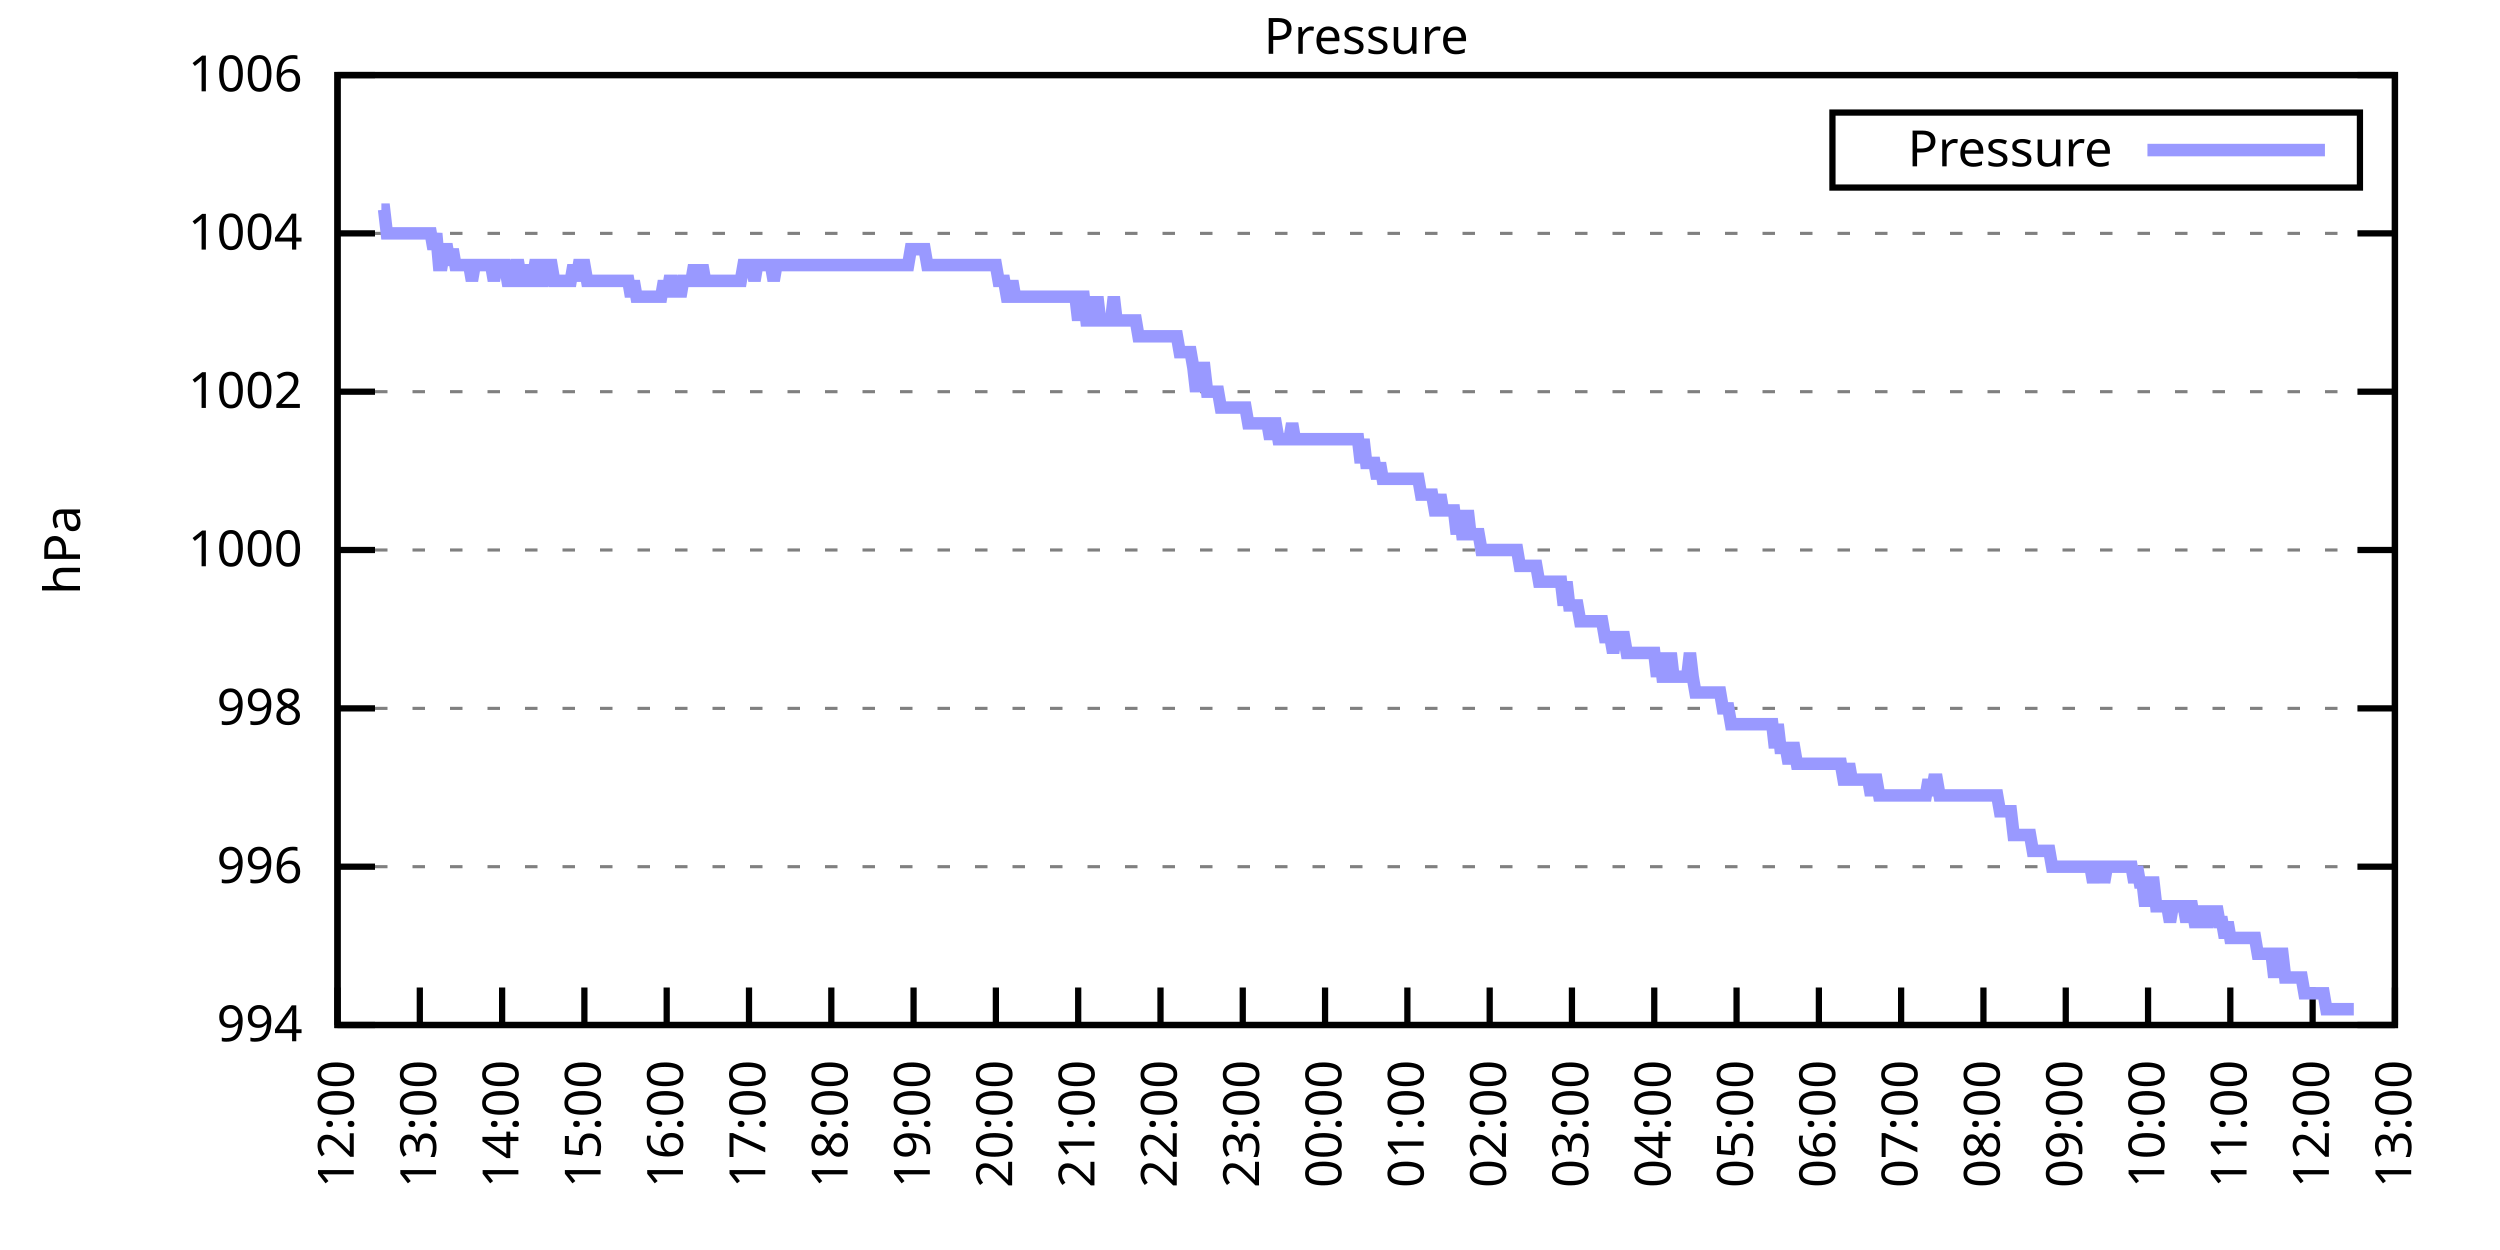
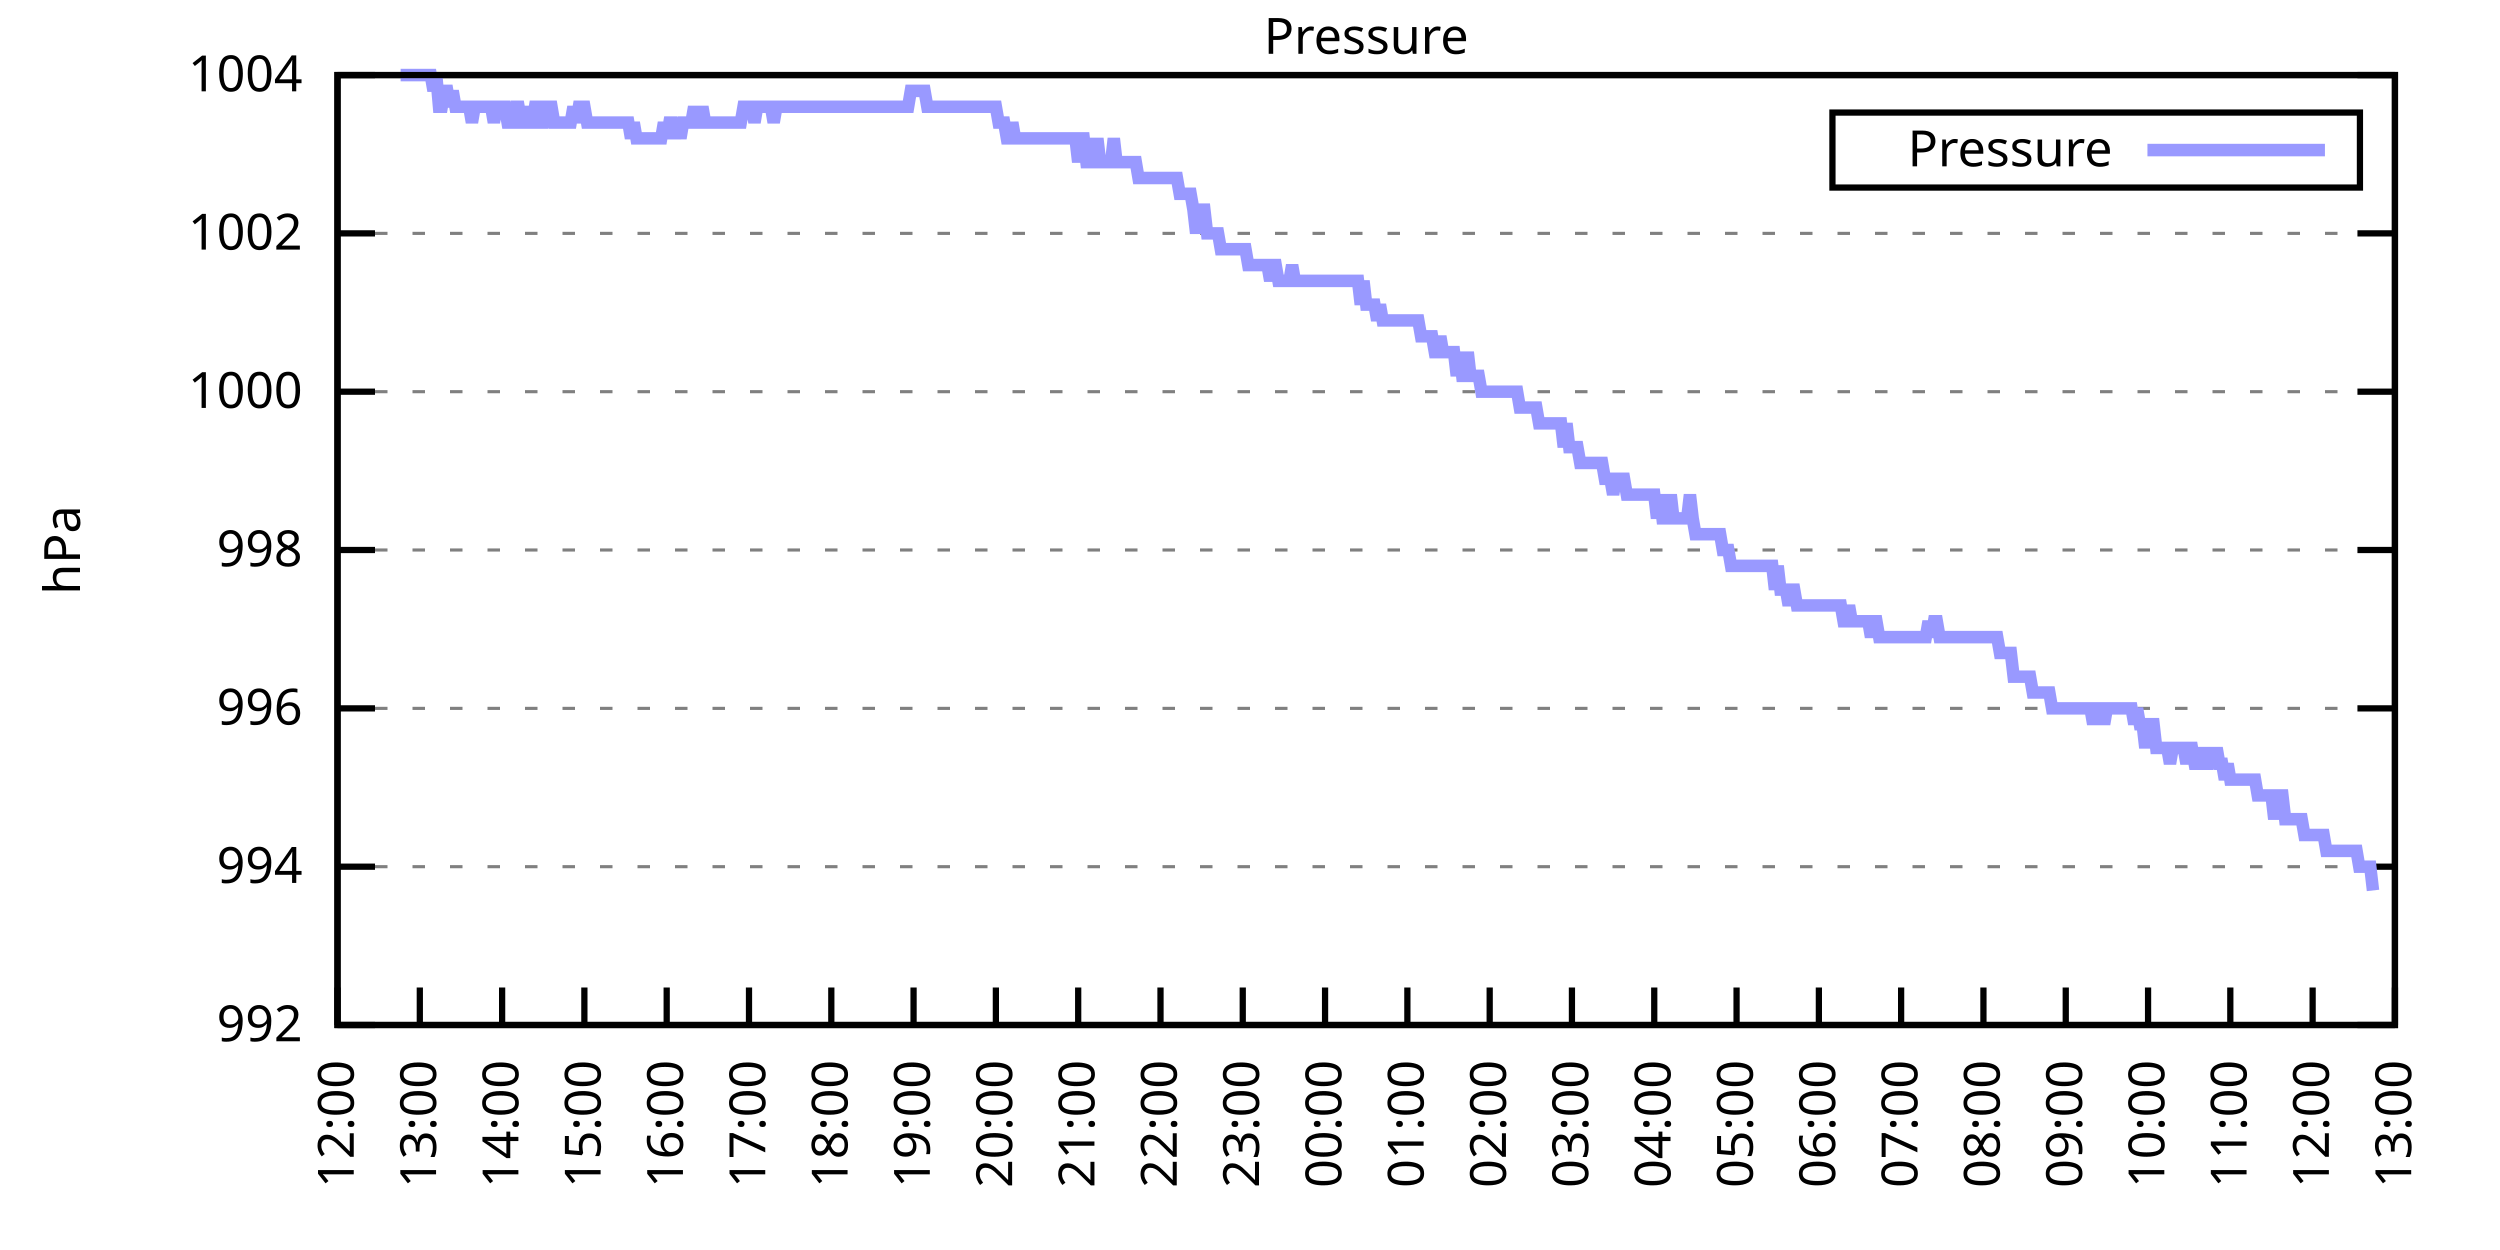
<svg xmlns="http://www.w3.org/2000/svg" xmlns:xlink="http://www.w3.org/1999/xlink" width="400" height="200" viewBox="0 0 400 200">
  <g id="gnuplot_canvas">
    <rect x="0" y="0" width="400" height="200" fill="none" />
    <defs>
      <circle id="gpDot" r="0.5" stroke-width="0.5" stroke="currentColor" />
      <path id="gpPt0" stroke-width="0.333" stroke="currentColor" d="M-1,0 h2 M0,-1 v2" />
      <path id="gpPt1" stroke-width="0.333" stroke="currentColor" d="M-1,-1 L1,1 M1,-1 L-1,1" />
      <path id="gpPt2" stroke-width="0.333" stroke="currentColor" d="M-1,0 L1,0 M0,-1 L0,1 M-1,-1 L1,1 M-1,1 L1,-1" />
      <rect id="gpPt3" stroke-width="0.333" stroke="currentColor" x="-1" y="-1" width="2" height="2" />
      <rect id="gpPt4" stroke-width="0.333" stroke="currentColor" fill="currentColor" x="-1" y="-1" width="2" height="2" />
      <circle id="gpPt5" stroke-width="0.333" stroke="currentColor" cx="0" cy="0" r="1" />
      <use xlink:href="#gpPt5" id="gpPt6" fill="currentColor" stroke="none" />
      <path id="gpPt7" stroke-width="0.333" stroke="currentColor" d="M0,-1.33 L-1.33,0.67 L1.33,0.67 z" />
      <use xlink:href="#gpPt7" id="gpPt8" fill="currentColor" stroke="none" />
      <use xlink:href="#gpPt7" id="gpPt9" stroke="currentColor" transform="rotate(180)" />
      <use xlink:href="#gpPt9" id="gpPt10" fill="currentColor" stroke="none" />
      <use xlink:href="#gpPt3" id="gpPt11" stroke="currentColor" transform="rotate(45)" />
      <use xlink:href="#gpPt11" id="gpPt12" fill="currentColor" stroke="none" />
      <path id="gpPt13" stroke-width="0.333" stroke="currentColor" d="M0,1.330 L1.265,0.411 L0.782,-1.067 L-0.782,-1.076 L-1.265,0.411 z" />
      <use xlink:href="#gpPt13" id="gpPt14" fill="currentColor" stroke="none" />
      <filter id="textbox" filterUnits="objectBoundingBox" x="0" y="0" height="1" width="1">
        <feFlood flood-color="white" flood-opacity="1" result="bgnd" />
        <feComposite in="SourceGraphic" in2="bgnd" operator="atop" />
      </filter>
      <filter id="greybox" filterUnits="objectBoundingBox" x="0" y="0" height="1" width="1">
        <feFlood flood-color="lightgrey" flood-opacity="1" result="grey" />
        <feComposite in="SourceGraphic" in2="grey" operator="atop" />
      </filter>
    </defs>
    <g fill="none" color="white" stroke="currentColor" stroke-width="1.00" stroke-linecap="butt" stroke-linejoin="miter">
</g>
    <g fill="none" color="black" stroke="currentColor" stroke-width="1.00" stroke-linecap="butt" stroke-linejoin="miter">
      <g stroke="none" shape-rendering="crispEdges">
        <polygon fill="rgb(255, 255, 255)" points="54.00,164.00 383.18,164.00 383.18,12.02 54.00,12.02 " />
      </g>
    </g>
    <g fill="none" color="black" stroke="currentColor" stroke-width="1.00" stroke-linecap="butt" stroke-linejoin="miter">
</g>
    <g fill="none" color="black" stroke="black" stroke-width="0.50" stroke-linecap="butt" stroke-linejoin="miter">
</g>
    <g fill="none" color="gray" stroke="currentColor" stroke-width="0.50" stroke-linecap="butt" stroke-linejoin="miter">
      <path stroke="gray" stroke-dasharray="2,4" class="gridline" d="M54.00,164.00 L383.19,164.00  " />
    </g>
    <g fill="none" color="gray" stroke="gray" stroke-width="1.00" stroke-linecap="butt" stroke-linejoin="miter">
</g>
    <g fill="none" color="black" stroke="currentColor" stroke-width="1.00" stroke-linecap="butt" stroke-linejoin="miter">
      <path stroke="black" d="M54.00,164.00 L60.00,164.00 M383.19,164.00 L377.19,164.00  " />
      <g transform="translate(48.40,166.60)" stroke="none" fill="black" font-family="Sans" font-size="8.00" text-anchor="end">
        <text>
-           <tspan font-family="Sans"> 994</tspan>
+           <tspan font-family="Sans"> 992</tspan>
        </text>
      </g>
    </g>
    <g fill="none" color="black" stroke="currentColor" stroke-width="1.00" stroke-linecap="butt" stroke-linejoin="miter">
</g>
    <g fill="none" color="black" stroke="black" stroke-width="0.50" stroke-linecap="butt" stroke-linejoin="miter">
</g>
    <g fill="none" color="gray" stroke="currentColor" stroke-width="0.50" stroke-linecap="butt" stroke-linejoin="miter">
      <path stroke="gray" stroke-dasharray="2,4" class="gridline" d="M54.00,138.67 L383.19,138.67  " />
    </g>
    <g fill="none" color="gray" stroke="gray" stroke-width="1.00" stroke-linecap="butt" stroke-linejoin="miter">
</g>
    <g fill="none" color="black" stroke="currentColor" stroke-width="1.00" stroke-linecap="butt" stroke-linejoin="miter">
      <path stroke="black" d="M54.00,138.67 L60.00,138.67 M383.19,138.67 L377.19,138.67  " />
      <g transform="translate(48.40,141.27)" stroke="none" fill="black" font-family="Sans" font-size="8.00" text-anchor="end">
        <text>
-           <tspan font-family="Sans"> 996</tspan>
+           <tspan font-family="Sans"> 994</tspan>
        </text>
      </g>
    </g>
    <g fill="none" color="black" stroke="currentColor" stroke-width="1.00" stroke-linecap="butt" stroke-linejoin="miter">
</g>
    <g fill="none" color="black" stroke="black" stroke-width="0.50" stroke-linecap="butt" stroke-linejoin="miter">
</g>
    <g fill="none" color="gray" stroke="currentColor" stroke-width="0.50" stroke-linecap="butt" stroke-linejoin="miter">
      <path stroke="gray" stroke-dasharray="2,4" class="gridline" d="M54.00,113.34 L383.19,113.34  " />
    </g>
    <g fill="none" color="gray" stroke="gray" stroke-width="1.00" stroke-linecap="butt" stroke-linejoin="miter">
</g>
    <g fill="none" color="black" stroke="currentColor" stroke-width="1.00" stroke-linecap="butt" stroke-linejoin="miter">
      <path stroke="black" d="M54.00,113.34 L60.00,113.34 M383.19,113.34 L377.19,113.34  " />
      <g transform="translate(48.40,115.94)" stroke="none" fill="black" font-family="Sans" font-size="8.00" text-anchor="end">
        <text>
-           <tspan font-family="Sans"> 998</tspan>
+           <tspan font-family="Sans"> 996</tspan>
        </text>
      </g>
    </g>
    <g fill="none" color="black" stroke="currentColor" stroke-width="1.00" stroke-linecap="butt" stroke-linejoin="miter">
</g>
    <g fill="none" color="black" stroke="black" stroke-width="0.50" stroke-linecap="butt" stroke-linejoin="miter">
</g>
    <g fill="none" color="gray" stroke="currentColor" stroke-width="0.50" stroke-linecap="butt" stroke-linejoin="miter">
      <path stroke="gray" stroke-dasharray="2,4" class="gridline" d="M54.00,88.00 L383.19,88.00  " />
    </g>
    <g fill="none" color="gray" stroke="gray" stroke-width="1.00" stroke-linecap="butt" stroke-linejoin="miter">
</g>
    <g fill="none" color="black" stroke="currentColor" stroke-width="1.00" stroke-linecap="butt" stroke-linejoin="miter">
      <path stroke="black" d="M54.00,88.00 L60.00,88.00 M383.19,88.00 L377.19,88.00  " />
      <g transform="translate(48.40,90.60)" stroke="none" fill="black" font-family="Sans" font-size="8.00" text-anchor="end">
        <text>
-           <tspan font-family="Sans"> 1000</tspan>
+           <tspan font-family="Sans"> 998</tspan>
        </text>
      </g>
    </g>
    <g fill="none" color="black" stroke="currentColor" stroke-width="1.00" stroke-linecap="butt" stroke-linejoin="miter">
</g>
    <g fill="none" color="black" stroke="black" stroke-width="0.50" stroke-linecap="butt" stroke-linejoin="miter">
</g>
    <g fill="none" color="gray" stroke="currentColor" stroke-width="0.50" stroke-linecap="butt" stroke-linejoin="miter">
      <path stroke="gray" stroke-dasharray="2,4" class="gridline" d="M54.00,62.67 L383.19,62.67  " />
    </g>
    <g fill="none" color="gray" stroke="gray" stroke-width="1.00" stroke-linecap="butt" stroke-linejoin="miter">
</g>
    <g fill="none" color="black" stroke="currentColor" stroke-width="1.00" stroke-linecap="butt" stroke-linejoin="miter">
      <path stroke="black" d="M54.00,62.67 L60.00,62.67 M383.19,62.67 L377.19,62.67  " />
      <g transform="translate(48.40,65.27)" stroke="none" fill="black" font-family="Sans" font-size="8.00" text-anchor="end">
        <text>
-           <tspan font-family="Sans"> 1002</tspan>
+           <tspan font-family="Sans"> 1000</tspan>
        </text>
      </g>
    </g>
    <g fill="none" color="black" stroke="currentColor" stroke-width="1.00" stroke-linecap="butt" stroke-linejoin="miter">
</g>
    <g fill="none" color="black" stroke="black" stroke-width="0.50" stroke-linecap="butt" stroke-linejoin="miter">
</g>
    <g fill="none" color="gray" stroke="currentColor" stroke-width="0.50" stroke-linecap="butt" stroke-linejoin="miter">
      <path stroke="gray" stroke-dasharray="2,4" class="gridline" d="M54.00,37.34 L383.19,37.34  " />
    </g>
    <g fill="none" color="gray" stroke="gray" stroke-width="1.00" stroke-linecap="butt" stroke-linejoin="miter">
</g>
    <g fill="none" color="black" stroke="currentColor" stroke-width="1.00" stroke-linecap="butt" stroke-linejoin="miter">
      <path stroke="black" d="M54.00,37.34 L60.00,37.34 M383.19,37.34 L377.19,37.34  " />
      <g transform="translate(48.40,39.94)" stroke="none" fill="black" font-family="Sans" font-size="8.00" text-anchor="end">
        <text>
-           <tspan font-family="Sans"> 1004</tspan>
+           <tspan font-family="Sans"> 1002</tspan>
        </text>
      </g>
    </g>
    <g fill="none" color="black" stroke="currentColor" stroke-width="1.00" stroke-linecap="butt" stroke-linejoin="miter">
</g>
    <g fill="none" color="black" stroke="black" stroke-width="0.50" stroke-linecap="butt" stroke-linejoin="miter">
</g>
    <g fill="none" color="gray" stroke="currentColor" stroke-width="0.50" stroke-linecap="butt" stroke-linejoin="miter">
      <path stroke="gray" stroke-dasharray="2,4" class="gridline" d="M54.00,12.01 L383.19,12.01  " />
    </g>
    <g fill="none" color="gray" stroke="gray" stroke-width="1.00" stroke-linecap="butt" stroke-linejoin="miter">
</g>
    <g fill="none" color="black" stroke="currentColor" stroke-width="1.00" stroke-linecap="butt" stroke-linejoin="miter">
      <path stroke="black" d="M54.00,12.01 L60.00,12.01 M383.19,12.01 L377.19,12.01  " />
      <g transform="translate(48.40,14.61)" stroke="none" fill="black" font-family="Sans" font-size="8.00" text-anchor="end">
        <text>
-           <tspan font-family="Sans"> 1006</tspan>
+           <tspan font-family="Sans"> 1004</tspan>
        </text>
      </g>
    </g>
    <g fill="none" color="black" stroke="currentColor" stroke-width="1.00" stroke-linecap="butt" stroke-linejoin="miter">
      <path stroke="black" d="M54.00,164.00 L54.00,158.00  " />
      <g transform="translate(56.60,169.60) rotate(270.00)" stroke="none" fill="black" font-family="Sans" font-size="8.00" text-anchor="end">
        <text>
          <tspan font-family="Sans">12:00</tspan>
        </text>
      </g>
    </g>
    <g fill="none" color="black" stroke="currentColor" stroke-width="1.00" stroke-linecap="butt" stroke-linejoin="miter">
      <path stroke="black" d="M67.17,164.00 L67.17,158.00  " />
      <g transform="translate(69.77,169.60) rotate(270.00)" stroke="none" fill="black" font-family="Sans" font-size="8.00" text-anchor="end">
        <text>
          <tspan font-family="Sans">13:00</tspan>
        </text>
      </g>
    </g>
    <g fill="none" color="black" stroke="currentColor" stroke-width="1.00" stroke-linecap="butt" stroke-linejoin="miter">
      <path stroke="black" d="M80.34,164.00 L80.34,158.00  " />
      <g transform="translate(82.94,169.60) rotate(270.00)" stroke="none" fill="black" font-family="Sans" font-size="8.00" text-anchor="end">
        <text>
          <tspan font-family="Sans">14:00</tspan>
        </text>
      </g>
    </g>
    <g fill="none" color="black" stroke="currentColor" stroke-width="1.00" stroke-linecap="butt" stroke-linejoin="miter">
      <path stroke="black" d="M93.50,164.00 L93.50,158.00  " />
      <g transform="translate(96.10,169.60) rotate(270.00)" stroke="none" fill="black" font-family="Sans" font-size="8.00" text-anchor="end">
        <text>
          <tspan font-family="Sans">15:00</tspan>
        </text>
      </g>
    </g>
    <g fill="none" color="black" stroke="currentColor" stroke-width="1.00" stroke-linecap="butt" stroke-linejoin="miter">
      <path stroke="black" d="M106.67,164.00 L106.67,158.00  " />
      <g transform="translate(109.27,169.60) rotate(270.00)" stroke="none" fill="black" font-family="Sans" font-size="8.00" text-anchor="end">
        <text>
          <tspan font-family="Sans">16:00</tspan>
        </text>
      </g>
    </g>
    <g fill="none" color="black" stroke="currentColor" stroke-width="1.00" stroke-linecap="butt" stroke-linejoin="miter">
      <path stroke="black" d="M119.84,164.00 L119.84,158.00  " />
      <g transform="translate(122.44,169.60) rotate(270.00)" stroke="none" fill="black" font-family="Sans" font-size="8.00" text-anchor="end">
        <text>
          <tspan font-family="Sans">17:00</tspan>
        </text>
      </g>
    </g>
    <g fill="none" color="black" stroke="currentColor" stroke-width="1.00" stroke-linecap="butt" stroke-linejoin="miter">
      <path stroke="black" d="M133.01,164.00 L133.01,158.00  " />
      <g transform="translate(135.61,169.60) rotate(270.00)" stroke="none" fill="black" font-family="Sans" font-size="8.00" text-anchor="end">
        <text>
          <tspan font-family="Sans">18:00</tspan>
        </text>
      </g>
    </g>
    <g fill="none" color="black" stroke="currentColor" stroke-width="1.00" stroke-linecap="butt" stroke-linejoin="miter">
      <path stroke="black" d="M146.17,164.00 L146.17,158.00  " />
      <g transform="translate(148.77,169.60) rotate(270.00)" stroke="none" fill="black" font-family="Sans" font-size="8.00" text-anchor="end">
        <text>
          <tspan font-family="Sans">19:00</tspan>
        </text>
      </g>
    </g>
    <g fill="none" color="black" stroke="currentColor" stroke-width="1.00" stroke-linecap="butt" stroke-linejoin="miter">
      <path stroke="black" d="M159.34,164.00 L159.34,158.00  " />
      <g transform="translate(161.94,169.60) rotate(270.00)" stroke="none" fill="black" font-family="Sans" font-size="8.00" text-anchor="end">
        <text>
          <tspan font-family="Sans">20:00</tspan>
        </text>
      </g>
    </g>
    <g fill="none" color="black" stroke="currentColor" stroke-width="1.00" stroke-linecap="butt" stroke-linejoin="miter">
      <path stroke="black" d="M172.51,164.00 L172.51,158.00  " />
      <g transform="translate(175.11,169.60) rotate(270.00)" stroke="none" fill="black" font-family="Sans" font-size="8.00" text-anchor="end">
        <text>
          <tspan font-family="Sans">21:00</tspan>
        </text>
      </g>
    </g>
    <g fill="none" color="black" stroke="currentColor" stroke-width="1.00" stroke-linecap="butt" stroke-linejoin="miter">
      <path stroke="black" d="M185.68,164.00 L185.68,158.00  " />
      <g transform="translate(188.28,169.60) rotate(270.00)" stroke="none" fill="black" font-family="Sans" font-size="8.00" text-anchor="end">
        <text>
          <tspan font-family="Sans">22:00</tspan>
        </text>
      </g>
    </g>
    <g fill="none" color="black" stroke="currentColor" stroke-width="1.00" stroke-linecap="butt" stroke-linejoin="miter">
      <path stroke="black" d="M198.84,164.00 L198.84,158.00  " />
      <g transform="translate(201.44,169.60) rotate(270.00)" stroke="none" fill="black" font-family="Sans" font-size="8.00" text-anchor="end">
        <text>
          <tspan font-family="Sans">23:00</tspan>
        </text>
      </g>
    </g>
    <g fill="none" color="black" stroke="currentColor" stroke-width="1.00" stroke-linecap="butt" stroke-linejoin="miter">
      <path stroke="black" d="M212.01,164.00 L212.01,158.00  " />
      <g transform="translate(214.61,169.60) rotate(270.00)" stroke="none" fill="black" font-family="Sans" font-size="8.00" text-anchor="end">
        <text>
          <tspan font-family="Sans">00:00</tspan>
        </text>
      </g>
    </g>
    <g fill="none" color="black" stroke="currentColor" stroke-width="1.00" stroke-linecap="butt" stroke-linejoin="miter">
      <path stroke="black" d="M225.18,164.00 L225.18,158.00  " />
      <g transform="translate(227.78,169.60) rotate(270.00)" stroke="none" fill="black" font-family="Sans" font-size="8.00" text-anchor="end">
        <text>
          <tspan font-family="Sans">01:00</tspan>
        </text>
      </g>
    </g>
    <g fill="none" color="black" stroke="currentColor" stroke-width="1.00" stroke-linecap="butt" stroke-linejoin="miter">
      <path stroke="black" d="M238.35,164.00 L238.35,158.00  " />
      <g transform="translate(240.95,169.60) rotate(270.00)" stroke="none" fill="black" font-family="Sans" font-size="8.00" text-anchor="end">
        <text>
          <tspan font-family="Sans">02:00</tspan>
        </text>
      </g>
    </g>
    <g fill="none" color="black" stroke="currentColor" stroke-width="1.00" stroke-linecap="butt" stroke-linejoin="miter">
      <path stroke="black" d="M251.51,164.00 L251.51,158.00  " />
      <g transform="translate(254.11,169.60) rotate(270.00)" stroke="none" fill="black" font-family="Sans" font-size="8.00" text-anchor="end">
        <text>
          <tspan font-family="Sans">03:00</tspan>
        </text>
      </g>
    </g>
    <g fill="none" color="black" stroke="currentColor" stroke-width="1.00" stroke-linecap="butt" stroke-linejoin="miter">
      <path stroke="black" d="M264.68,164.00 L264.68,158.00  " />
      <g transform="translate(267.28,169.60) rotate(270.00)" stroke="none" fill="black" font-family="Sans" font-size="8.00" text-anchor="end">
        <text>
          <tspan font-family="Sans">04:00</tspan>
        </text>
      </g>
    </g>
    <g fill="none" color="black" stroke="currentColor" stroke-width="1.00" stroke-linecap="butt" stroke-linejoin="miter">
      <path stroke="black" d="M277.85,164.00 L277.85,158.00  " />
      <g transform="translate(280.45,169.60) rotate(270.00)" stroke="none" fill="black" font-family="Sans" font-size="8.00" text-anchor="end">
        <text>
          <tspan font-family="Sans">05:00</tspan>
        </text>
      </g>
    </g>
    <g fill="none" color="black" stroke="currentColor" stroke-width="1.00" stroke-linecap="butt" stroke-linejoin="miter">
      <path stroke="black" d="M291.02,164.00 L291.02,158.00  " />
      <g transform="translate(293.62,169.60) rotate(270.00)" stroke="none" fill="black" font-family="Sans" font-size="8.00" text-anchor="end">
        <text>
          <tspan font-family="Sans">06:00</tspan>
        </text>
      </g>
    </g>
    <g fill="none" color="black" stroke="currentColor" stroke-width="1.00" stroke-linecap="butt" stroke-linejoin="miter">
      <path stroke="black" d="M304.18,164.00 L304.18,158.00  " />
      <g transform="translate(306.78,169.60) rotate(270.00)" stroke="none" fill="black" font-family="Sans" font-size="8.00" text-anchor="end">
        <text>
          <tspan font-family="Sans">07:00</tspan>
        </text>
      </g>
    </g>
    <g fill="none" color="black" stroke="currentColor" stroke-width="1.00" stroke-linecap="butt" stroke-linejoin="miter">
      <path stroke="black" d="M317.35,164.00 L317.35,158.00  " />
      <g transform="translate(319.95,169.60) rotate(270.00)" stroke="none" fill="black" font-family="Sans" font-size="8.00" text-anchor="end">
        <text>
          <tspan font-family="Sans">08:00</tspan>
        </text>
      </g>
    </g>
    <g fill="none" color="black" stroke="currentColor" stroke-width="1.00" stroke-linecap="butt" stroke-linejoin="miter">
      <path stroke="black" d="M330.52,164.00 L330.52,158.00  " />
      <g transform="translate(333.12,169.60) rotate(270.00)" stroke="none" fill="black" font-family="Sans" font-size="8.00" text-anchor="end">
        <text>
          <tspan font-family="Sans">09:00</tspan>
        </text>
      </g>
    </g>
    <g fill="none" color="black" stroke="currentColor" stroke-width="1.00" stroke-linecap="butt" stroke-linejoin="miter">
      <path stroke="black" d="M343.69,164.00 L343.69,158.00  " />
      <g transform="translate(346.29,169.60) rotate(270.00)" stroke="none" fill="black" font-family="Sans" font-size="8.00" text-anchor="end">
        <text>
          <tspan font-family="Sans">10:00</tspan>
        </text>
      </g>
    </g>
    <g fill="none" color="black" stroke="currentColor" stroke-width="1.00" stroke-linecap="butt" stroke-linejoin="miter">
      <path stroke="black" d="M356.85,164.00 L356.85,158.00  " />
      <g transform="translate(359.45,169.60) rotate(270.00)" stroke="none" fill="black" font-family="Sans" font-size="8.00" text-anchor="end">
        <text>
          <tspan font-family="Sans">11:00</tspan>
        </text>
      </g>
    </g>
    <g fill="none" color="black" stroke="currentColor" stroke-width="1.00" stroke-linecap="butt" stroke-linejoin="miter">
      <path stroke="black" d="M370.02,164.00 L370.02,158.00  " />
      <g transform="translate(372.62,169.60) rotate(270.00)" stroke="none" fill="black" font-family="Sans" font-size="8.00" text-anchor="end">
        <text>
          <tspan font-family="Sans">12:00</tspan>
        </text>
      </g>
    </g>
    <g fill="none" color="black" stroke="currentColor" stroke-width="1.00" stroke-linecap="butt" stroke-linejoin="miter">
      <path stroke="black" d="M383.19,164.00 L383.19,158.00  " />
      <g transform="translate(385.79,169.60) rotate(270.00)" stroke="none" fill="black" font-family="Sans" font-size="8.00" text-anchor="end">
        <text>
          <tspan font-family="Sans">13:00</tspan>
        </text>
      </g>
    </g>
    <g fill="none" color="black" stroke="currentColor" stroke-width="1.00" stroke-linecap="butt" stroke-linejoin="miter">
</g>
    <g fill="none" color="black" stroke="currentColor" stroke-width="1.00" stroke-linecap="butt" stroke-linejoin="miter">
      <path stroke="black" d="M54.00,12.01 L54.00,164.00 L383.19,164.00 L383.19,12.01 L54.00,12.01 Z  " />
    </g>
    <g fill="none" color="black" stroke="currentColor" stroke-width="1.00" stroke-linecap="butt" stroke-linejoin="miter">
</g>
    <g fill="none" color="black" stroke="currentColor" stroke-width="1.00" stroke-linecap="butt" stroke-linejoin="miter">
      <path stroke="black" d="M293.19,30.01 L293.19,18.01 L377.59,18.01 L377.59,30.01 L293.19,30.01 Z  " />
    </g>
    <g id="Pressure_plot_1">
      <g fill="none" color="white" stroke="black" stroke-width="2.00" stroke-linecap="butt" stroke-linejoin="miter">
</g>
      <g fill="none" color="black" stroke="currentColor" stroke-width="2.00" stroke-linecap="butt" stroke-linejoin="miter">
        <g transform="translate(337.99,26.61)" stroke="none" fill="black" font-family="Sans" font-size="8.00" text-anchor="end">
          <text>
            <tspan font-family="Sans">Pressure</tspan>
          </text>
        </g>
      </g>
      <g fill="none" color="black" stroke="currentColor" stroke-width="2.00" stroke-linecap="butt" stroke-linejoin="miter">
-         <path stroke="rgb(153, 153, 255)" d="M343.59,24.01 L371.99,24.01 M61.02,33.54 L61.46,33.54 L61.90,37.34 L62.34,37.34 L62.78,37.34 L63.22,37.34   L63.66,37.34 L64.10,37.34 L64.53,37.34 L64.97,37.34 L65.41,37.34 L65.85,37.34 L66.29,37.34 L66.73,37.34   L67.17,37.34 L67.61,37.34 L68.05,37.34 L68.48,37.34 L68.92,37.34 L69.36,39.87 L69.80,37.34 L70.24,42.41   L70.68,42.41 L71.12,39.87 L71.56,39.87 L72.00,42.41 L72.43,39.87 L72.87,42.41 L73.31,42.41 L73.75,42.41   L74.19,42.41 L74.63,42.41 L75.07,42.41 L75.51,44.94 L75.95,42.41 L76.38,42.41 L76.82,42.41 L77.26,42.41   L77.70,42.41 L78.14,42.41 L78.58,42.41 L79.02,44.94 L79.46,42.41 L79.90,42.41 L80.34,42.41 L80.77,42.41   L81.21,44.94 L81.65,44.94 L82.09,44.94 L82.53,42.41 L82.97,42.41 L83.41,44.94 L83.85,44.94 L84.29,42.41   L84.72,44.94 L85.16,44.94 L85.60,42.41 L86.04,42.41 L86.48,44.94 L86.92,44.94 L87.36,42.41 L87.80,42.41   L88.24,42.41 L88.67,44.94 L89.11,44.94 L89.55,44.94 L89.99,44.94 L90.43,44.94 L90.87,44.94 L91.31,44.94   L91.75,42.41 L92.19,44.94 L92.62,42.41 L93.06,42.41 L93.50,42.41 L93.94,44.94 L94.38,44.94 L94.82,44.94   L95.26,44.94 L95.70,44.94 L96.14,44.94 L96.58,44.94 L97.01,44.94 L97.45,44.94 L97.89,44.94 L98.33,44.94   L98.77,44.94 L99.21,44.94 L99.65,44.94 L100.09,44.94 L100.53,44.94 L100.96,47.47 L101.40,44.94 L101.84,47.47   L102.28,47.47 L102.72,47.47 L103.16,47.47 L103.60,47.47 L104.04,47.47 L104.48,47.47 L104.91,47.47 L105.35,47.47   L105.79,47.47 L106.23,44.94 L106.67,47.47 L107.11,44.94 L107.55,44.94 L107.99,47.47 L108.43,44.94 L108.87,47.47   L109.30,44.94 L109.74,44.94 L110.18,44.94 L110.62,44.94 L111.06,42.41 L111.50,44.94 L111.94,44.94 L112.38,42.41   L112.82,44.94 L113.25,44.94 L113.69,44.94 L114.13,44.94 L114.57,44.94 L115.01,44.94 L115.45,44.94 L115.89,44.94   L116.33,44.94 L116.77,44.94 L117.20,44.94 L117.64,44.94 L118.08,44.94 L118.52,44.94 L118.96,42.41 L119.40,42.41   L119.84,42.41 L120.28,42.41 L120.72,44.94 L121.15,42.41 L121.59,42.41 L122.03,42.41 L122.47,42.41 L122.91,42.41   L123.35,42.41 L123.79,44.94 L124.23,42.41 L124.67,42.41 L125.11,42.41 L125.54,42.41 L125.98,42.41 L126.42,42.41   L126.86,42.41 L127.30,42.41 L127.74,42.41 L128.18,42.41 L128.62,42.41 L129.06,42.41 L129.49,42.41 L129.93,42.41   L130.37,42.41 L130.81,42.41 L131.25,42.41 L131.69,42.41 L132.13,42.41 L132.57,42.41 L133.01,42.41 L133.44,42.41   L133.88,42.41 L134.32,42.41 L134.76,42.41 L135.20,42.41 L135.64,42.41 L136.08,42.41 L136.52,42.41 L136.96,42.41   L137.39,42.41 L137.83,42.41 L138.27,42.41 L138.71,42.41 L139.15,42.41 L139.59,42.41 L140.03,42.41 L140.47,42.41   L140.91,42.41 L141.35,42.41 L141.78,42.41 L142.22,42.41 L142.66,42.41 L143.10,42.41 L143.54,42.41 L143.98,42.41   L144.42,42.41 L144.86,42.41 L145.30,42.41 L145.73,39.87 L146.17,39.87 L146.61,39.87 L147.05,39.87 L147.49,39.87   L147.93,39.87 L148.37,42.41 L148.81,42.41 L149.25,42.41 L149.68,42.41 L150.12,42.41 L150.56,42.41 L151.00,42.41   L151.44,42.41 L151.88,42.41 L152.32,42.41 L152.76,42.41 L153.20,42.41 L153.63,42.41 L154.07,42.41 L154.51,42.41   L154.95,42.41 L155.39,42.41 L155.83,42.41 L156.27,42.41 L156.71,42.41 L157.15,42.41 L157.59,42.41 L158.02,42.41   L158.46,42.41 L158.90,42.41 L159.34,42.41 L159.78,44.94 L160.22,44.94 L160.66,44.94 L161.10,47.47 L161.54,47.47   L161.97,44.94 L162.41,47.47 L162.85,47.47 L163.29,47.47 L163.73,47.47 L164.17,47.47 L164.61,47.47 L165.05,47.47   L165.49,47.47 L165.92,47.47 L166.36,47.47 L166.80,47.47 L167.24,47.47 L167.68,47.47 L168.12,47.47 L168.56,47.47   L169.00,47.47 L169.44,47.47 L169.87,47.47 L170.31,47.47 L170.75,47.47 L171.19,47.47 L171.63,47.47 L172.07,47.47   L172.51,51.27 L172.95,47.47 L173.39,47.47 L173.83,51.27 L174.26,51.27 L174.70,47.47 L175.14,51.27 L175.58,47.47   L176.02,51.27 L176.46,51.27 L176.90,51.27 L177.34,51.27 L177.78,51.27 L178.21,47.47 L178.65,51.27 L179.09,51.27   L179.53,51.27 L179.97,51.27 L180.41,51.27 L180.85,51.27 L181.29,51.27 L181.73,51.27 L182.16,53.81 L182.60,53.81   L183.04,53.81 L183.48,53.81 L183.92,53.81 L184.36,53.81 L184.80,53.81 L185.24,53.81 L185.68,53.81 L186.11,53.81   L186.55,53.81 L186.99,53.81 L187.43,53.81 L187.87,53.81 L188.31,53.81 L188.75,56.34 L189.19,56.34 L189.63,56.34   L190.07,56.34 L190.50,56.34 L190.94,58.87 L191.38,62.67 L191.82,58.87 L192.26,58.87 L192.70,58.87 L193.14,62.67   L193.58,62.67 L194.02,62.67 L194.45,62.67 L194.89,62.67 L195.33,65.21 L195.77,65.21 L196.21,65.21 L196.65,65.21   L197.09,65.21 L197.53,65.21 L197.97,65.21 L198.40,65.21 L198.84,65.21 L199.28,65.21 L199.72,67.74 L200.16,67.74   L200.60,67.74 L201.04,67.74 L201.48,67.74 L201.92,67.74 L202.35,67.74 L202.79,67.74 L203.23,70.27 L203.67,67.74   L204.11,67.74 L204.55,70.27 L204.99,70.27 L205.43,70.27 L205.87,70.27 L206.31,70.27 L206.74,67.74 L207.18,70.27   L207.62,70.27 L208.06,70.27 L208.50,70.27 L208.94,70.27 L209.38,70.27 L209.82,70.27 L210.26,70.27 L210.69,70.27   L211.13,70.27 L211.57,70.27 L212.01,70.27 L212.45,70.27 L212.89,70.27 L213.33,70.27 L213.77,70.27 L214.21,70.27   L214.64,70.27 L215.08,70.27 L215.52,70.27 L215.96,70.27 L216.40,70.27 L216.84,70.27 L217.28,70.27 L217.72,74.07   L218.16,70.27 L218.60,74.07 L219.03,74.07 L219.47,74.07 L219.91,74.07 L220.35,76.61 L220.79,74.07 L221.23,76.61   L221.67,76.61 L222.11,76.61 L222.55,76.61 L222.98,76.61 L223.42,76.61 L223.86,76.61 L224.30,76.61 L224.74,76.61   L225.18,76.61 L225.62,76.61 L226.06,76.61 L226.50,76.61 L226.93,76.61 L227.37,79.14 L227.81,79.14 L228.25,79.14   L228.69,79.14 L229.13,79.14 L229.57,81.67 L230.01,81.67 L230.45,79.14 L230.88,81.67 L231.32,81.67 L231.76,81.67   L232.20,81.67 L232.64,81.67 L233.08,85.47 L233.52,81.67 L233.96,85.47 L234.40,85.47 L234.84,81.67 L235.27,85.47   L235.71,85.47 L236.15,85.47 L236.59,85.47 L237.03,88.00 L237.47,88.00 L237.91,88.00 L238.35,88.00 L238.79,88.00   L239.22,88.00 L239.66,88.00 L240.10,88.00 L240.54,88.00 L240.98,88.00 L241.42,88.00 L241.86,88.00 L242.30,88.00   L242.74,88.00 L243.17,90.54 L243.61,90.54 L244.05,90.54 L244.49,90.54 L244.93,90.54 L245.37,90.54 L245.81,90.54   L246.25,93.07 L246.69,93.07 L247.12,93.07 L247.56,93.07 L248.00,93.07 L248.44,93.07 L248.88,93.07 L249.32,93.07   L249.76,93.07 L250.20,96.87 L250.64,93.07 L251.08,96.87 L251.51,96.87 L251.95,96.87 L252.39,96.87 L252.83,99.40   L253.27,99.40 L253.71,99.40 L254.15,99.40 L254.59,99.40 L255.03,99.40 L255.46,99.40 L255.90,99.40 L256.34,99.40   L256.78,101.94 L257.22,101.94 L257.66,101.94 L258.10,104.47 L258.54,101.94 L258.98,101.94 L259.41,101.94 L259.85,101.94   L260.29,104.47 L260.73,104.47 L261.17,104.47 L261.61,104.47 L262.05,104.47 L262.49,104.47 L262.93,104.47 L263.36,104.47   L263.80,104.47 L264.24,104.47 L264.68,104.47 L265.12,108.27 L265.56,104.47 L266.00,108.27 L266.44,108.27 L266.88,108.27   L267.32,104.47 L267.75,108.27 L268.19,108.27 L268.63,108.27 L269.07,108.27 L269.51,108.27 L269.95,108.27 L270.39,104.47   L270.83,108.27 L271.27,110.80 L271.70,110.80 L272.14,110.80 L272.58,110.80 L273.02,110.80 L273.46,110.80 L273.90,110.80   L274.34,110.80 L274.78,110.80 L275.22,110.80 L275.65,113.34 L276.09,113.34 L276.53,113.34 L276.97,115.87 L277.41,115.87   L277.85,115.87 L278.29,115.87 L278.73,115.87 L279.17,115.87 L279.60,115.87 L280.04,115.87 L280.48,115.87 L280.92,115.87   L281.36,115.87 L281.80,115.87 L282.24,115.87 L282.68,115.87 L283.12,115.87 L283.56,115.87 L283.99,119.67 L284.43,115.87   L284.87,119.67 L285.31,119.67 L285.75,119.67 L286.19,122.20 L286.63,119.67 L287.07,119.67 L287.51,122.20 L287.94,122.20   L288.38,122.20 L288.82,122.20 L289.26,122.20 L289.70,122.20 L290.14,122.20 L290.58,122.20 L291.02,122.20 L291.46,122.20   L291.89,122.20 L292.33,122.20 L292.77,122.20 L293.21,122.20 L293.65,122.20 L294.09,122.20 L294.53,122.20 L294.97,124.74   L295.41,124.74 L295.84,122.20 L296.28,124.74 L296.72,124.74 L297.16,124.74 L297.60,124.74 L298.04,124.74 L298.48,124.74   L298.92,124.74 L299.36,127.27 L299.80,124.74 L300.23,124.74 L300.67,127.27 L301.11,127.27 L301.55,127.27 L301.99,127.27   L302.43,127.27 L302.87,127.27 L303.31,127.27 L303.75,127.27 L304.18,127.27 L304.62,127.27 L305.06,127.27 L305.50,127.27   L305.94,127.27 L306.38,127.27 L306.82,127.27 L307.26,127.27 L307.70,127.27 L308.13,127.27 L308.57,124.74 L309.01,127.27   L309.45,124.74 L309.89,124.74 L310.33,127.27 L310.77,127.27 L311.21,127.27 L311.65,127.27 L312.08,127.27 L312.52,127.27   L312.96,127.27 L313.40,127.27 L313.84,127.27 L314.28,127.27 L314.72,127.27 L315.16,127.27 L315.60,127.27 L316.04,127.27   L316.47,127.27 L316.91,127.27 L317.35,127.27 L317.79,127.27 L318.23,127.27 L318.67,127.27 L319.11,127.27 L319.55,127.27   L319.99,129.80 L320.42,129.80 L320.86,129.80 L321.30,129.80 L321.74,129.80 L322.18,133.60 L322.62,133.60 L323.06,133.60   L323.50,133.60 L323.94,133.60 L324.37,133.60 L324.81,133.60 L325.25,136.14 L325.69,136.14 L326.13,136.14 L326.57,136.14   L327.01,136.14 L327.45,136.14 L327.89,136.14 L328.33,138.67 L328.76,138.67 L329.20,138.67 L329.64,138.67 L330.08,138.67   L330.52,138.67 L330.96,138.67 L331.40,138.67 L331.84,138.67 L332.28,138.67 L332.71,138.67 L333.15,138.67 L333.59,138.67   L334.03,138.67 L334.47,138.67 L334.91,141.20 L335.35,138.67 L335.79,138.67 L336.23,138.67 L336.66,141.20 L337.10,138.67   L337.54,138.67 L337.98,138.67 L338.42,138.67 L338.86,138.67 L339.30,138.67 L339.74,138.67 L340.18,138.67 L340.61,138.67   L341.05,138.67 L341.49,141.20 L341.93,138.67 L342.37,141.20 L342.81,141.20 L343.25,145.00 L343.69,141.20 L344.13,141.20   L344.57,141.20 L345.00,145.00 L345.44,145.00 L345.88,145.00 L346.32,145.00 L346.76,145.00 L347.20,147.53 L347.64,145.00   L348.08,145.00 L348.52,145.00 L348.95,145.00 L349.39,145.00 L349.83,147.53 L350.27,145.00 L350.71,145.00 L351.15,147.53   L351.59,147.53 L352.03,147.53 L352.47,145.00 L352.90,147.53 L353.34,147.53 L353.78,145.00 L354.22,147.53 L354.66,145.00   L355.10,147.53 L355.54,147.53 L355.98,150.07 L356.42,147.53 L356.85,150.07 L357.29,150.07 L357.73,150.07 L358.17,150.07   L358.61,150.07 L359.05,150.07 L359.49,150.07 L359.93,150.07 L360.37,150.07 L360.81,150.07 L361.24,152.60 L361.68,152.60   L362.12,152.60 L362.56,152.60 L363.00,152.60 L363.44,152.60 L363.88,156.40 L364.32,152.60 L364.76,152.60 L365.19,152.60   L365.63,156.40 L366.07,156.40 L366.51,156.40 L366.95,156.40 L367.39,156.40 L367.83,156.40 L368.27,156.40 L368.71,158.93   L369.14,158.93 L369.58,158.93 L370.02,158.93 L370.46,158.93 L370.90,158.93 L371.34,158.93 L371.78,158.93 L372.22,161.47   L372.66,161.47 L373.09,161.47 L373.53,161.47 L373.97,161.47 L374.41,161.47 L374.85,161.47 L375.29,161.47 L375.73,161.47   L376.17,161.47 L376.61,161.47  " />
+         <path stroke="rgb(153, 153, 255)" d="M343.59,24.01 L371.99,24.01 M64.10,12.01 L64.53,12.01 L64.97,12.01 L65.41,12.01 L65.85,12.01 L66.29,12.01   L66.73,12.01 L67.17,12.01 L67.61,12.01 L68.05,12.01 L68.48,12.01 L68.92,12.01 L69.36,14.54 L69.80,12.01   L70.24,17.08 L70.68,17.08 L71.12,14.54 L71.56,14.54 L72.00,17.08 L72.43,14.54 L72.87,17.08 L73.31,17.08   L73.75,17.08 L74.19,17.08 L74.63,17.08 L75.07,17.08 L75.51,19.61 L75.95,17.08 L76.38,17.08 L76.82,17.08   L77.26,17.08 L77.70,17.08 L78.14,17.08 L78.58,17.08 L79.02,19.61 L79.46,17.08 L79.90,17.08 L80.34,17.08   L80.77,17.08 L81.21,19.61 L81.65,19.61 L82.09,19.61 L82.53,17.08 L82.97,17.08 L83.41,19.61 L83.85,19.61   L84.29,17.08 L84.72,19.61 L85.16,19.61 L85.60,17.08 L86.04,17.08 L86.48,19.61 L86.92,19.61 L87.36,17.08   L87.80,17.08 L88.24,17.08 L88.67,19.61 L89.11,19.61 L89.55,19.61 L89.99,19.61 L90.43,19.61 L90.87,19.61   L91.31,19.61 L91.75,17.08 L92.19,19.61 L92.62,17.08 L93.06,17.08 L93.50,17.08 L93.94,19.61 L94.38,19.61   L94.82,19.61 L95.26,19.61 L95.70,19.61 L96.14,19.61 L96.58,19.61 L97.01,19.61 L97.45,19.61 L97.89,19.61   L98.33,19.61 L98.77,19.61 L99.21,19.61 L99.65,19.61 L100.09,19.61 L100.53,19.61 L100.96,22.14 L101.40,19.61   L101.84,22.14 L102.28,22.14 L102.72,22.14 L103.16,22.14 L103.60,22.14 L104.04,22.14 L104.48,22.14 L104.91,22.14   L105.35,22.14 L105.79,22.14 L106.23,19.61 L106.67,22.14 L107.11,19.61 L107.55,19.61 L107.99,22.14 L108.43,19.61   L108.87,22.14 L109.30,19.61 L109.74,19.61 L110.18,19.61 L110.62,19.61 L111.06,17.08 L111.50,19.61 L111.94,19.61   L112.38,17.08 L112.82,19.61 L113.25,19.61 L113.69,19.61 L114.13,19.61 L114.57,19.61 L115.01,19.61 L115.45,19.61   L115.89,19.61 L116.33,19.61 L116.77,19.61 L117.20,19.61 L117.64,19.61 L118.08,19.61 L118.52,19.61 L118.96,17.08   L119.40,17.08 L119.84,17.08 L120.28,17.08 L120.72,19.61 L121.15,17.08 L121.59,17.08 L122.03,17.08 L122.47,17.08   L122.91,17.08 L123.35,17.08 L123.79,19.61 L124.23,17.08 L124.67,17.08 L125.11,17.08 L125.54,17.08 L125.98,17.08   L126.42,17.08 L126.86,17.08 L127.30,17.08 L127.74,17.08 L128.18,17.08 L128.62,17.08 L129.06,17.08 L129.49,17.08   L129.93,17.08 L130.37,17.08 L130.81,17.08 L131.25,17.08 L131.69,17.08 L132.13,17.08 L132.57,17.08 L133.01,17.08   L133.44,17.08 L133.88,17.08 L134.32,17.08 L134.76,17.08 L135.20,17.08 L135.64,17.08 L136.08,17.08 L136.52,17.08   L136.96,17.08 L137.39,17.08 L137.83,17.08 L138.27,17.08 L138.71,17.08 L139.15,17.08 L139.59,17.08 L140.03,17.08   L140.47,17.08 L140.91,17.08 L141.35,17.08 L141.78,17.08 L142.22,17.08 L142.66,17.08 L143.10,17.08 L143.54,17.08   L143.98,17.08 L144.42,17.08 L144.86,17.08 L145.30,17.08 L145.73,14.54 L146.17,14.54 L146.61,14.54 L147.05,14.54   L147.49,14.54 L147.93,14.54 L148.37,17.08 L148.81,17.08 L149.25,17.08 L149.68,17.08 L150.12,17.08 L150.56,17.08   L151.00,17.08 L151.44,17.08 L151.88,17.08 L152.32,17.08 L152.76,17.08 L153.20,17.08 L153.63,17.08 L154.07,17.08   L154.51,17.08 L154.95,17.08 L155.39,17.08 L155.83,17.08 L156.27,17.08 L156.71,17.08 L157.15,17.08 L157.59,17.08   L158.02,17.08 L158.46,17.08 L158.90,17.08 L159.34,17.08 L159.78,19.61 L160.22,19.61 L160.66,19.61 L161.10,22.14   L161.54,22.14 L161.97,19.61 L162.41,22.14 L162.85,22.14 L163.29,22.14 L163.73,22.14 L164.17,22.14 L164.61,22.14   L165.05,22.14 L165.49,22.14 L165.92,22.14 L166.36,22.14 L166.80,22.14 L167.24,22.14 L167.68,22.14 L168.12,22.14   L168.56,22.14 L169.00,22.14 L169.44,22.14 L169.87,22.14 L170.31,22.14 L170.75,22.14 L171.19,22.14 L171.63,22.14   L172.07,22.14 L172.51,25.94 L172.95,22.14 L173.39,22.14 L173.83,25.94 L174.26,25.94 L174.70,22.14 L175.14,25.94   L175.58,22.14 L176.02,25.94 L176.46,25.94 L176.90,25.94 L177.34,25.94 L177.78,25.94 L178.21,22.14 L178.65,25.94   L179.09,25.94 L179.53,25.94 L179.97,25.94 L180.41,25.94 L180.85,25.94 L181.29,25.94 L181.73,25.94 L182.16,28.48   L182.60,28.48 L183.04,28.48 L183.48,28.48 L183.92,28.48 L184.36,28.48 L184.80,28.48 L185.24,28.48 L185.68,28.48   L186.11,28.48 L186.55,28.48 L186.99,28.48 L187.43,28.48 L187.87,28.48 L188.31,28.48 L188.75,31.01 L189.19,31.01   L189.63,31.01 L190.07,31.01 L190.50,31.01 L190.94,33.54 L191.38,37.34 L191.82,33.54 L192.26,33.54 L192.70,33.54   L193.14,37.34 L193.58,37.34 L194.02,37.34 L194.45,37.34 L194.89,37.34 L195.33,39.87 L195.77,39.87 L196.21,39.87   L196.65,39.87 L197.09,39.87 L197.53,39.87 L197.97,39.87 L198.40,39.87 L198.84,39.87 L199.28,39.87 L199.72,42.41   L200.16,42.41 L200.60,42.41 L201.04,42.41 L201.48,42.41 L201.92,42.41 L202.35,42.41 L202.79,42.41 L203.23,44.94   L203.67,42.41 L204.11,42.41 L204.55,44.94 L204.99,44.94 L205.43,44.94 L205.87,44.94 L206.31,44.94 L206.74,42.41   L207.18,44.94 L207.62,44.94 L208.06,44.94 L208.50,44.94 L208.94,44.94 L209.38,44.94 L209.82,44.94 L210.26,44.94   L210.69,44.94 L211.13,44.94 L211.57,44.94 L212.01,44.94 L212.45,44.94 L212.89,44.94 L213.33,44.94 L213.77,44.94   L214.21,44.94 L214.64,44.94 L215.08,44.94 L215.52,44.94 L215.96,44.94 L216.40,44.94 L216.84,44.94 L217.28,44.94   L217.72,48.74 L218.16,44.94 L218.60,48.74 L219.03,48.74 L219.47,48.74 L219.91,48.74 L220.35,51.27 L220.79,48.74   L221.23,51.27 L221.67,51.27 L222.11,51.27 L222.55,51.27 L222.98,51.27 L223.42,51.27 L223.86,51.27 L224.30,51.27   L224.74,51.27 L225.18,51.27 L225.62,51.27 L226.06,51.27 L226.50,51.27 L226.93,51.27 L227.37,53.81 L227.81,53.81   L228.25,53.81 L228.69,53.81 L229.13,53.81 L229.57,56.34 L230.01,56.34 L230.45,53.81 L230.88,56.34 L231.32,56.34   L231.76,56.34 L232.20,56.34 L232.64,56.34 L233.08,60.14 L233.52,56.34 L233.96,60.14 L234.40,60.14 L234.84,56.34   L235.27,60.14 L235.71,60.14 L236.15,60.14 L236.59,60.14 L237.03,62.67 L237.47,62.67 L237.91,62.67 L238.35,62.67   L238.79,62.67 L239.22,62.67 L239.66,62.67 L240.10,62.67 L240.54,62.67 L240.98,62.67 L241.42,62.67 L241.86,62.67   L242.30,62.67 L242.74,62.67 L243.17,65.21 L243.61,65.21 L244.05,65.21 L244.49,65.21 L244.93,65.21 L245.37,65.21   L245.81,65.21 L246.25,67.74 L246.69,67.74 L247.12,67.74 L247.56,67.74 L248.00,67.74 L248.44,67.74 L248.88,67.74   L249.32,67.74 L249.76,67.74 L250.20,71.54 L250.64,67.74 L251.08,71.54 L251.51,71.54 L251.95,71.54 L252.39,71.54   L252.83,74.07 L253.27,74.07 L253.71,74.07 L254.15,74.07 L254.59,74.07 L255.03,74.07 L255.46,74.07 L255.90,74.07   L256.34,74.07 L256.78,76.61 L257.22,76.61 L257.66,76.61 L258.10,79.14 L258.54,76.61 L258.98,76.61 L259.41,76.61   L259.85,76.61 L260.29,79.14 L260.73,79.14 L261.17,79.14 L261.61,79.14 L262.05,79.14 L262.49,79.14 L262.93,79.14   L263.36,79.14 L263.80,79.14 L264.24,79.14 L264.68,79.14 L265.12,82.94 L265.56,79.14 L266.00,82.94 L266.44,82.94   L266.88,82.94 L267.32,79.14 L267.75,82.94 L268.19,82.94 L268.63,82.94 L269.07,82.94 L269.51,82.94 L269.95,82.94   L270.39,79.14 L270.83,82.94 L271.27,85.47 L271.70,85.47 L272.14,85.47 L272.58,85.47 L273.02,85.47 L273.46,85.47   L273.90,85.47 L274.34,85.47 L274.78,85.47 L275.22,85.47 L275.65,88.00 L276.09,88.00 L276.53,88.00 L276.97,90.54   L277.41,90.54 L277.85,90.54 L278.29,90.54 L278.73,90.54 L279.17,90.54 L279.60,90.54 L280.04,90.54 L280.48,90.54   L280.92,90.54 L281.36,90.54 L281.80,90.54 L282.24,90.54 L282.68,90.54 L283.12,90.54 L283.56,90.54 L283.99,94.34   L284.43,90.54 L284.87,94.34 L285.31,94.34 L285.75,94.34 L286.19,96.87 L286.63,94.34 L287.07,94.34 L287.51,96.87   L287.94,96.87 L288.38,96.87 L288.82,96.87 L289.26,96.87 L289.70,96.87 L290.14,96.87 L290.58,96.87 L291.02,96.87   L291.46,96.87 L291.89,96.87 L292.33,96.87 L292.77,96.87 L293.21,96.87 L293.65,96.87 L294.09,96.87 L294.53,96.87   L294.97,99.40 L295.41,99.40 L295.84,96.87 L296.28,99.40 L296.72,99.40 L297.16,99.40 L297.60,99.40 L298.04,99.40   L298.48,99.40 L298.92,99.40 L299.36,101.94 L299.80,99.40 L300.23,99.40 L300.67,101.94 L301.11,101.94 L301.55,101.94   L301.99,101.94 L302.43,101.94 L302.87,101.94 L303.31,101.94 L303.75,101.94 L304.18,101.94 L304.62,101.94 L305.06,101.94   L305.50,101.94 L305.94,101.94 L306.38,101.94 L306.82,101.94 L307.26,101.94 L307.70,101.94 L308.13,101.94 L308.57,99.40   L309.01,101.94 L309.45,99.40 L309.89,99.40 L310.33,101.94 L310.77,101.94 L311.21,101.94 L311.65,101.94 L312.08,101.94   L312.52,101.94 L312.96,101.94 L313.40,101.94 L313.84,101.94 L314.28,101.94 L314.72,101.94 L315.16,101.94 L315.60,101.94   L316.04,101.94 L316.47,101.94 L316.91,101.94 L317.35,101.94 L317.79,101.94 L318.23,101.94 L318.67,101.94 L319.11,101.94   L319.55,101.94 L319.99,104.47 L320.42,104.47 L320.86,104.47 L321.30,104.47 L321.74,104.47 L322.18,108.27 L322.62,108.27   L323.06,108.27 L323.50,108.27 L323.94,108.27 L324.37,108.27 L324.81,108.27 L325.25,110.80 L325.69,110.80 L326.13,110.80   L326.57,110.80 L327.01,110.80 L327.45,110.80 L327.89,110.80 L328.33,113.34 L328.76,113.34 L329.20,113.34 L329.64,113.34   L330.08,113.34 L330.52,113.34 L330.96,113.34 L331.40,113.34 L331.84,113.34 L332.28,113.34 L332.71,113.34 L333.15,113.34   L333.59,113.34 L334.03,113.34 L334.47,113.34 L334.91,115.87 L335.35,113.34 L335.79,113.34 L336.23,113.34 L336.66,115.87   L337.10,113.34 L337.54,113.34 L337.98,113.34 L338.42,113.34 L338.86,113.34 L339.30,113.34 L339.74,113.34 L340.18,113.34   L340.61,113.34 L341.05,113.34 L341.49,115.87 L341.93,113.34 L342.37,115.87 L342.81,115.87 L343.25,119.67 L343.69,115.87   L344.13,115.87 L344.57,115.87 L345.00,119.67 L345.44,119.67 L345.88,119.67 L346.32,119.67 L346.76,119.67 L347.20,122.20   L347.64,119.67 L348.08,119.67 L348.52,119.67 L348.95,119.67 L349.39,119.67 L349.83,122.20 L350.27,119.67 L350.71,119.67   L351.15,122.20 L351.59,122.20 L352.03,122.20 L352.47,119.67 L352.90,122.20 L353.34,122.20 L353.78,119.67 L354.22,122.20   L354.66,119.67 L355.10,122.20 L355.54,122.20 L355.98,124.74 L356.42,122.20 L356.85,124.74 L357.29,124.74 L357.73,124.74   L358.17,124.74 L358.61,124.74 L359.05,124.74 L359.49,124.74 L359.93,124.74 L360.37,124.74 L360.81,124.74 L361.24,127.27   L361.68,127.27 L362.12,127.27 L362.56,127.27 L363.00,127.27 L363.44,127.27 L363.88,131.07 L364.32,127.27 L364.76,127.27   L365.19,127.27 L365.63,131.07 L366.07,131.07 L366.51,131.07 L366.95,131.07 L367.39,131.07 L367.83,131.07 L368.27,131.07   L368.71,133.60 L369.14,133.60 L369.58,133.60 L370.02,133.60 L370.46,133.60 L370.90,133.60 L371.34,133.60 L371.78,133.60   L372.22,136.14 L372.66,136.14 L373.09,136.14 L373.53,136.14 L373.97,136.14 L374.41,136.14 L374.85,136.14 L375.29,136.14   L375.73,136.14 L376.17,136.14 L376.61,136.14 L377.05,136.14 L377.48,138.67 L377.92,138.67 L378.36,138.67 L378.80,138.67   L379.24,138.67 L379.68,142.47  " />
      </g>
    </g>
    <g fill="none" color="black" stroke="currentColor" stroke-width="2.00" stroke-linecap="butt" stroke-linejoin="miter">
</g>
    <g fill="none" color="black" stroke="black" stroke-width="1.00" stroke-linecap="butt" stroke-linejoin="miter">
</g>
    <g fill="none" color="black" stroke="currentColor" stroke-width="1.00" stroke-linecap="butt" stroke-linejoin="miter">
      <path stroke="black" d="M54.00,12.01 L54.00,164.00 L383.19,164.00 L383.19,12.01 L54.00,12.01 Z  " />
      <g transform="translate(12.80,88.01) rotate(270.00)" stroke="none" fill="black" font-family="Sans" font-size="8.00" text-anchor="middle">
        <text>
          <tspan font-family="Sans">hPa</tspan>
        </text>
      </g>
    </g>
    <g fill="none" color="black" stroke="currentColor" stroke-width="1.00" stroke-linecap="butt" stroke-linejoin="miter">
</g>
    <g fill="none" color="black" stroke="currentColor" stroke-width="1.00" stroke-linecap="butt" stroke-linejoin="miter">
      <g transform="translate(218.59,8.61)" stroke="none" fill="black" font-family="Sans" font-size="8.00" text-anchor="middle">
        <text>
          <tspan font-family="Sans">Pressure</tspan>
        </text>
      </g>
    </g>
    <g fill="none" color="black" stroke="currentColor" stroke-width="1.00" stroke-linecap="butt" stroke-linejoin="miter">
</g>
  </g>
</svg>
